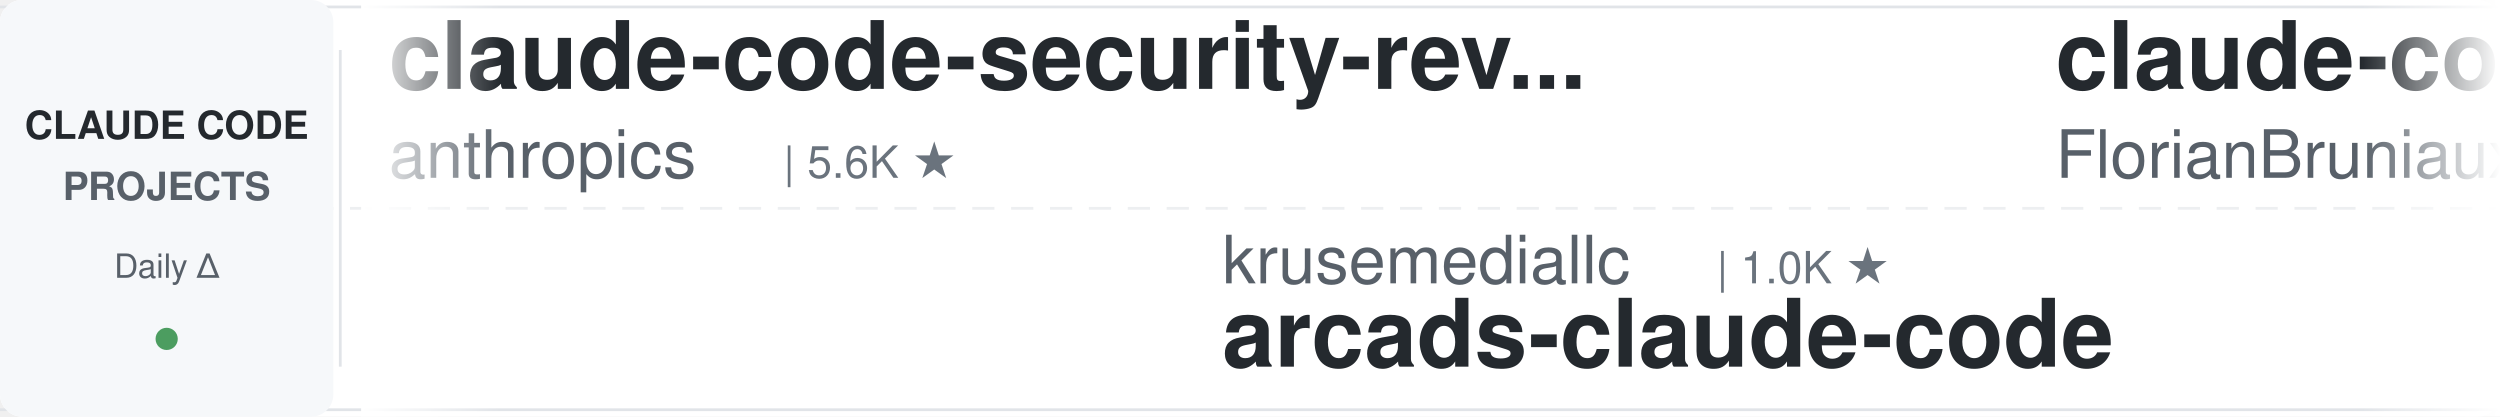
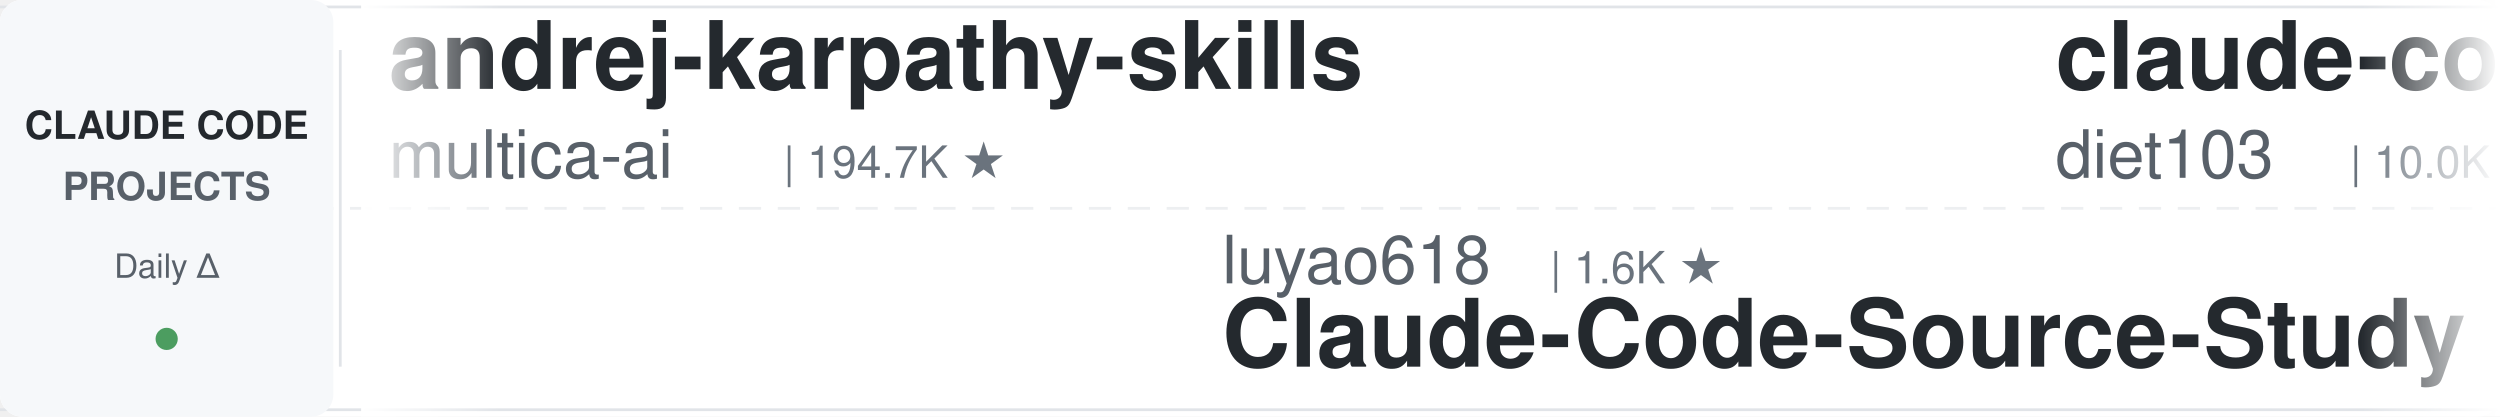
<svg xmlns="http://www.w3.org/2000/svg" width="900" height="150">
  <defs>
    <linearGradient id="leftFade" x1="0%" y1="0%" x2="100%" y2="0%">
      <stop offset="0%" style="stop-color:#ffffff;stop-opacity:1" />
      <stop offset="100%" style="stop-color:#ffffff;stop-opacity:0" />
    </linearGradient>
    <linearGradient id="rightFade" x1="0%" y1="0%" x2="100%" y2="0%">
      <stop offset="0%" style="stop-color:#ffffff;stop-opacity:0" />
      <stop offset="100%" style="stop-color:#ffffff;stop-opacity:1" />
    </linearGradient>
  </defs>
  <rect width="900" height="150" fill="#ffffff" rx="8" />
  <rect x="0" y="2" width="900" height="1" fill="#e1e4e8" />
  <rect x="0" y="147" width="900" height="1" fill="#e1e4e8" />
  <line x1="0" y1="75" x2="900" y2="75" stroke="#e1e4e8" stroke-width="1" stroke-dasharray="8 6" opacity="0.6" />
  <rect x="0" y="0" width="120" height="150" fill="#f6f8fa" rx="8" />
  <text x="60" y="50" font-family="-apple-system, BlinkMacSystemFont, 'Segoe UI', Helvetica, Arial, sans-serif" font-size="14" font-weight="600" fill="#24292e" text-anchor="middle">CLAUDE CODE</text>
  <text x="60" y="72" font-family="-apple-system, BlinkMacSystemFont, 'Segoe UI', Helvetica, Arial, sans-serif" font-size="14" font-weight="600" fill="#586069" text-anchor="middle">PROJECTS</text>
  <text x="60" y="100" font-family="-apple-system, BlinkMacSystemFont, 'Segoe UI', Helvetica, Arial, sans-serif" font-size="12" font-weight="500" fill="#586069" text-anchor="middle">Daily Δ</text>
  <circle cx="60" cy="122" r="4" fill="#22863a" opacity="0.8" />
  <rect x="122" y="18" width="1" height="114" fill="#e1e4e8" />
  <clipPath id="tickerClip">
    <rect x="130" y="0" width="770" height="150" />
  </clipPath>
  <g clip-path="url(#tickerClip)">
    <g id="tickerItems">
      <animateTransform attributeName="transform" attributeType="XML" type="translate" from="0 0" to="-3000 0" dur="54s" repeatCount="indefinite" />
      <g transform="translate(0, 0)">
-         <text x="140" y="32" font-family="-apple-system, BlinkMacSystemFont, 'Segoe UI', Helvetica, Arial, sans-serif" font-size="34" font-weight="600" fill="#24292e">claude-code-security-rev...</text>
-         <text x="140" y="64" font-family="-apple-system, BlinkMacSystemFont, 'Segoe UI', Helvetica, Arial, sans-serif" font-size="24" font-weight="400" fill="#586069">anthropics</text>
-         <text x="282" y="64" font-family="-apple-system, BlinkMacSystemFont, 'Segoe UI', Helvetica, Arial, sans-serif" font-size="16" font-weight="500" fill="#6a737d">| 5.6K ★</text>
+         <text x="140" y="32" font-family="-apple-system, BlinkMacSystemFont, 'Segoe UI', Helvetica, Arial, sans-serif" font-size="34" font-weight="600" fill="#24292e">andrej-karpathy-skills</text>
+         <text x="140" y="64" font-family="-apple-system, BlinkMacSystemFont, 'Segoe UI', Helvetica, Arial, sans-serif" font-size="24" font-weight="400" fill="#586069">multica-ai</text>
+         <text x="282" y="64" font-family="-apple-system, BlinkMacSystemFont, 'Segoe UI', Helvetica, Arial, sans-serif" font-size="16" font-weight="500" fill="#6a737d">| 194.7K ★</text>
      </g>
      <g transform="translate(300, 0)">
-         <text x="140" y="102" font-family="-apple-system, BlinkMacSystemFont, 'Segoe UI', Helvetica, Arial, sans-serif" font-size="24" font-weight="400" fill="#586069">krusemediallc</text>
-         <text x="318" y="102" font-family="-apple-system, BlinkMacSystemFont, 'Segoe UI', Helvetica, Arial, sans-serif" font-size="16" font-weight="500" fill="#6a737d">| 1.0K ★</text>
-         <text x="140" y="132" font-family="-apple-system, BlinkMacSystemFont, 'Segoe UI', Helvetica, Arial, sans-serif" font-size="34" font-weight="600" fill="#24292e">arcads-claude-code</text>
+         <text x="140" y="102" font-family="-apple-system, BlinkMacSystemFont, 'Segoe UI', Helvetica, Arial, sans-serif" font-size="24" font-weight="400" fill="#586069">luyao618</text>
+         <text x="258" y="102" font-family="-apple-system, BlinkMacSystemFont, 'Segoe UI', Helvetica, Arial, sans-serif" font-size="16" font-weight="500" fill="#6a737d">| 1.6K ★</text>
+         <text x="140" y="132" font-family="-apple-system, BlinkMacSystemFont, 'Segoe UI', Helvetica, Arial, sans-serif" font-size="34" font-weight="600" fill="#24292e">Claude-Code-Source-Study</text>
      </g>
      <g transform="translate(600, 0)">
-         <text x="140" y="32" font-family="-apple-system, BlinkMacSystemFont, 'Segoe UI', Helvetica, Arial, sans-serif" font-size="34" font-weight="600" fill="#24292e">claude-code-ultimate-gui...</text>
-         <text x="140" y="64" font-family="-apple-system, BlinkMacSystemFont, 'Segoe UI', Helvetica, Arial, sans-serif" font-size="24" font-weight="400" fill="#586069">FlorianBruniaux</text>
-         <text x="342" y="64" font-family="-apple-system, BlinkMacSystemFont, 'Segoe UI', Helvetica, Arial, sans-serif" font-size="16" font-weight="500" fill="#6a737d">| 5.5K ★</text>
+         <text x="140" y="32" font-family="-apple-system, BlinkMacSystemFont, 'Segoe UI', Helvetica, Arial, sans-serif" font-size="34" font-weight="600" fill="#24292e">claude-code-infrastructu...</text>
+         <text x="140" y="64" font-family="-apple-system, BlinkMacSystemFont, 'Segoe UI', Helvetica, Arial, sans-serif" font-size="24" font-weight="400" fill="#586069">diet103</text>
+         <text x="246" y="64" font-family="-apple-system, BlinkMacSystemFont, 'Segoe UI', Helvetica, Arial, sans-serif" font-size="16" font-weight="500" fill="#6a737d">| 10.0K ★</text>
      </g>
      <g transform="translate(900, 0)">
-         <text x="140" y="102" font-family="-apple-system, BlinkMacSystemFont, 'Segoe UI', Helvetica, Arial, sans-serif" font-size="24" font-weight="400" fill="#586069">Piebald-AI</text>
-         <text x="282" y="102" font-family="-apple-system, BlinkMacSystemFont, 'Segoe UI', Helvetica, Arial, sans-serif" font-size="16" font-weight="500" fill="#6a737d">| 11.9K ★</text>
-         <text x="140" y="132" font-family="-apple-system, BlinkMacSystemFont, 'Segoe UI', Helvetica, Arial, sans-serif" font-size="34" font-weight="600" fill="#24292e">claude-code-system-promp...</text>
-       </g>
-       <g transform="translate(1200, 0)">
-         <text x="140" y="32" font-family="-apple-system, BlinkMacSystemFont, 'Segoe UI', Helvetica, Arial, sans-serif" font-size="34" font-weight="600" fill="#24292e">claude-code-guide</text>
-         <text x="140" y="64" font-family="-apple-system, BlinkMacSystemFont, 'Segoe UI', Helvetica, Arial, sans-serif" font-size="24" font-weight="400" fill="#586069">Cranot</text>
-         <text x="234" y="64" font-family="-apple-system, BlinkMacSystemFont, 'Segoe UI', Helvetica, Arial, sans-serif" font-size="16" font-weight="500" fill="#6a737d">| 2.8K ★</text>
-       </g>
-       <g transform="translate(1500, 0)">
-         <text x="140" y="102" font-family="-apple-system, BlinkMacSystemFont, 'Segoe UI', Helvetica, Arial, sans-serif" font-size="24" font-weight="400" fill="#586069">anthropics</text>
-         <text x="282" y="102" font-family="-apple-system, BlinkMacSystemFont, 'Segoe UI', Helvetica, Arial, sans-serif" font-size="16" font-weight="500" fill="#6a737d">| 162.9K ★</text>
-         <text x="140" y="132" font-family="-apple-system, BlinkMacSystemFont, 'Segoe UI', Helvetica, Arial, sans-serif" font-size="34" font-weight="600" fill="#24292e">skills</text>
-       </g>
-       <g transform="translate(1800, 0)">
-         <text x="140" y="32" font-family="-apple-system, BlinkMacSystemFont, 'Segoe UI', Helvetica, Arial, sans-serif" font-size="34" font-weight="600" fill="#24292e">ralph-claude-code</text>
-         <text x="140" y="64" font-family="-apple-system, BlinkMacSystemFont, 'Segoe UI', Helvetica, Arial, sans-serif" font-size="24" font-weight="400" fill="#586069">frankbria</text>
-         <text x="270" y="64" font-family="-apple-system, BlinkMacSystemFont, 'Segoe UI', Helvetica, Arial, sans-serif" font-size="16" font-weight="500" fill="#6a737d">| 9.6K ★</text>
-       </g>
-       <g transform="translate(2100, 0)">
        <text x="140" y="102" font-family="-apple-system, BlinkMacSystemFont, 'Segoe UI', Helvetica, Arial, sans-serif" font-size="24" font-weight="400" fill="#586069">huangserva</text>
        <text x="282" y="102" font-family="-apple-system, BlinkMacSystemFont, 'Segoe UI', Helvetica, Arial, sans-serif" font-size="16" font-weight="500" fill="#6a737d">| 622 ★</text>
        <text x="140" y="132" font-family="-apple-system, BlinkMacSystemFont, 'Segoe UI', Helvetica, Arial, sans-serif" font-size="34" font-weight="600" fill="#24292e">claude-code-cli</text>
      </g>
+       <g transform="translate(1200, 0)">
+         <text x="140" y="32" font-family="-apple-system, BlinkMacSystemFont, 'Segoe UI', Helvetica, Arial, sans-serif" font-size="34" font-weight="600" fill="#24292e">claude-code-local</text>
+         <text x="140" y="64" font-family="-apple-system, BlinkMacSystemFont, 'Segoe UI', Helvetica, Arial, sans-serif" font-size="24" font-weight="400" fill="#586069">nicedreamzapp</text>
+         <text x="318" y="64" font-family="-apple-system, BlinkMacSystemFont, 'Segoe UI', Helvetica, Arial, sans-serif" font-size="16" font-weight="500" fill="#6a737d">| 3.0K ★</text>
+       </g>
+       <g transform="translate(1500, 0)">
+         <text x="140" y="102" font-family="-apple-system, BlinkMacSystemFont, 'Segoe UI', Helvetica, Arial, sans-serif" font-size="24" font-weight="400" fill="#586069">ding113</text>
+         <text x="246" y="102" font-family="-apple-system, BlinkMacSystemFont, 'Segoe UI', Helvetica, Arial, sans-serif" font-size="16" font-weight="500" fill="#6a737d">| 3.3K ★</text>
+         <text x="140" y="132" font-family="-apple-system, BlinkMacSystemFont, 'Segoe UI', Helvetica, Arial, sans-serif" font-size="34" font-weight="600" fill="#24292e">claude-code-hub</text>
+       </g>
+       <g transform="translate(1800, 0)">
+         <text x="140" y="32" font-family="-apple-system, BlinkMacSystemFont, 'Segoe UI', Helvetica, Arial, sans-serif" font-size="34" font-weight="600" fill="#24292e">claude-code-analysis</text>
+         <text x="140" y="64" font-family="-apple-system, BlinkMacSystemFont, 'Segoe UI', Helvetica, Arial, sans-serif" font-size="24" font-weight="400" fill="#586069">liuup</text>
+         <text x="222" y="64" font-family="-apple-system, BlinkMacSystemFont, 'Segoe UI', Helvetica, Arial, sans-serif" font-size="16" font-weight="500" fill="#6a737d">| 3.6K ★</text>
+       </g>
+       <g transform="translate(2100, 0)">
+         <text x="140" y="102" font-family="-apple-system, BlinkMacSystemFont, 'Segoe UI', Helvetica, Arial, sans-serif" font-size="24" font-weight="400" fill="#586069">anthropics</text>
+         <text x="282" y="102" font-family="-apple-system, BlinkMacSystemFont, 'Segoe UI', Helvetica, Arial, sans-serif" font-size="16" font-weight="500" fill="#6a737d">| 917 ★</text>
+         <text x="140" y="132" font-family="-apple-system, BlinkMacSystemFont, 'Segoe UI', Helvetica, Arial, sans-serif" font-size="34" font-weight="600" fill="#24292e">claude-code-base-action</text>
+       </g>
      <g transform="translate(2400, 0)">
+         <text x="140" y="32" font-family="-apple-system, BlinkMacSystemFont, 'Segoe UI', Helvetica, Arial, sans-serif" font-size="34" font-weight="600" fill="#24292e">ECC</text>
+         <text x="140" y="64" font-family="-apple-system, BlinkMacSystemFont, 'Segoe UI', Helvetica, Arial, sans-serif" font-size="24" font-weight="400" fill="#586069">affaan-m</text>
+         <text x="258" y="64" font-family="-apple-system, BlinkMacSystemFont, 'Segoe UI', Helvetica, Arial, sans-serif" font-size="16" font-weight="500" fill="#6a737d">| 231.5K ★</text>
+       </g>
+       <g transform="translate(2700, 0)">
+         <text x="140" y="102" font-family="-apple-system, BlinkMacSystemFont, 'Segoe UI', Helvetica, Arial, sans-serif" font-size="24" font-weight="400" fill="#586069">frankbria</text>
+         <text x="270" y="102" font-family="-apple-system, BlinkMacSystemFont, 'Segoe UI', Helvetica, Arial, sans-serif" font-size="16" font-weight="500" fill="#6a737d">| 9.6K ★</text>
+         <text x="140" y="132" font-family="-apple-system, BlinkMacSystemFont, 'Segoe UI', Helvetica, Arial, sans-serif" font-size="34" font-weight="600" fill="#24292e">ralph-claude-code</text>
+       </g>
+       <g transform="translate(3000, 0)">
+         <text x="140" y="32" font-family="-apple-system, BlinkMacSystemFont, 'Segoe UI', Helvetica, Arial, sans-serif" font-size="34" font-weight="600" fill="#24292e">andrej-karpathy-skills</text>
+         <text x="140" y="64" font-family="-apple-system, BlinkMacSystemFont, 'Segoe UI', Helvetica, Arial, sans-serif" font-size="24" font-weight="400" fill="#586069">multica-ai</text>
+         <text x="282" y="64" font-family="-apple-system, BlinkMacSystemFont, 'Segoe UI', Helvetica, Arial, sans-serif" font-size="16" font-weight="500" fill="#6a737d">| 194.7K ★</text>
+       </g>
+       <g transform="translate(3300, 0)">
+         <text x="140" y="102" font-family="-apple-system, BlinkMacSystemFont, 'Segoe UI', Helvetica, Arial, sans-serif" font-size="24" font-weight="400" fill="#586069">luyao618</text>
+         <text x="258" y="102" font-family="-apple-system, BlinkMacSystemFont, 'Segoe UI', Helvetica, Arial, sans-serif" font-size="16" font-weight="500" fill="#6a737d">| 1.6K ★</text>
+         <text x="140" y="132" font-family="-apple-system, BlinkMacSystemFont, 'Segoe UI', Helvetica, Arial, sans-serif" font-size="34" font-weight="600" fill="#24292e">Claude-Code-Source-Study</text>
+       </g>
+       <g transform="translate(3600, 0)">
        <text x="140" y="32" font-family="-apple-system, BlinkMacSystemFont, 'Segoe UI', Helvetica, Arial, sans-serif" font-size="34" font-weight="600" fill="#24292e">claude-code-infrastructu...</text>
        <text x="140" y="64" font-family="-apple-system, BlinkMacSystemFont, 'Segoe UI', Helvetica, Arial, sans-serif" font-size="24" font-weight="400" fill="#586069">diet103</text>
        <text x="246" y="64" font-family="-apple-system, BlinkMacSystemFont, 'Segoe UI', Helvetica, Arial, sans-serif" font-size="16" font-weight="500" fill="#6a737d">| 10.0K ★</text>
      </g>
-       <g transform="translate(2700, 0)">
-         <text x="140" y="102" font-family="-apple-system, BlinkMacSystemFont, 'Segoe UI', Helvetica, Arial, sans-serif" font-size="24" font-weight="400" fill="#586069">Alishahryar1</text>
-         <text x="306" y="102" font-family="-apple-system, BlinkMacSystemFont, 'Segoe UI', Helvetica, Arial, sans-serif" font-size="16" font-weight="500" fill="#6a737d">| 41.2K ★</text>
-         <text x="140" y="132" font-family="-apple-system, BlinkMacSystemFont, 'Segoe UI', Helvetica, Arial, sans-serif" font-size="34" font-weight="600" fill="#24292e">free-claude-code</text>
-       </g>
-       <g transform="translate(3000, 0)">
-         <text x="140" y="32" font-family="-apple-system, BlinkMacSystemFont, 'Segoe UI', Helvetica, Arial, sans-serif" font-size="34" font-weight="600" fill="#24292e">claude-code-security-rev...</text>
-         <text x="140" y="64" font-family="-apple-system, BlinkMacSystemFont, 'Segoe UI', Helvetica, Arial, sans-serif" font-size="24" font-weight="400" fill="#586069">anthropics</text>
-         <text x="282" y="64" font-family="-apple-system, BlinkMacSystemFont, 'Segoe UI', Helvetica, Arial, sans-serif" font-size="16" font-weight="500" fill="#6a737d">| 5.6K ★</text>
-       </g>
-       <g transform="translate(3300, 0)">
-         <text x="140" y="102" font-family="-apple-system, BlinkMacSystemFont, 'Segoe UI', Helvetica, Arial, sans-serif" font-size="24" font-weight="400" fill="#586069">krusemediallc</text>
-         <text x="318" y="102" font-family="-apple-system, BlinkMacSystemFont, 'Segoe UI', Helvetica, Arial, sans-serif" font-size="16" font-weight="500" fill="#6a737d">| 1.0K ★</text>
-         <text x="140" y="132" font-family="-apple-system, BlinkMacSystemFont, 'Segoe UI', Helvetica, Arial, sans-serif" font-size="34" font-weight="600" fill="#24292e">arcads-claude-code</text>
-       </g>
-       <g transform="translate(3600, 0)">
-         <text x="140" y="32" font-family="-apple-system, BlinkMacSystemFont, 'Segoe UI', Helvetica, Arial, sans-serif" font-size="34" font-weight="600" fill="#24292e">claude-code-ultimate-gui...</text>
-         <text x="140" y="64" font-family="-apple-system, BlinkMacSystemFont, 'Segoe UI', Helvetica, Arial, sans-serif" font-size="24" font-weight="400" fill="#586069">FlorianBruniaux</text>
-         <text x="342" y="64" font-family="-apple-system, BlinkMacSystemFont, 'Segoe UI', Helvetica, Arial, sans-serif" font-size="16" font-weight="500" fill="#6a737d">| 5.5K ★</text>
-       </g>
      <g transform="translate(3900, 0)">
-         <text x="140" y="102" font-family="-apple-system, BlinkMacSystemFont, 'Segoe UI', Helvetica, Arial, sans-serif" font-size="24" font-weight="400" fill="#586069">Piebald-AI</text>
-         <text x="282" y="102" font-family="-apple-system, BlinkMacSystemFont, 'Segoe UI', Helvetica, Arial, sans-serif" font-size="16" font-weight="500" fill="#6a737d">| 11.9K ★</text>
-         <text x="140" y="132" font-family="-apple-system, BlinkMacSystemFont, 'Segoe UI', Helvetica, Arial, sans-serif" font-size="34" font-weight="600" fill="#24292e">claude-code-system-promp...</text>
+         <text x="140" y="102" font-family="-apple-system, BlinkMacSystemFont, 'Segoe UI', Helvetica, Arial, sans-serif" font-size="24" font-weight="400" fill="#586069">huangserva</text>
+         <text x="282" y="102" font-family="-apple-system, BlinkMacSystemFont, 'Segoe UI', Helvetica, Arial, sans-serif" font-size="16" font-weight="500" fill="#6a737d">| 622 ★</text>
+         <text x="140" y="132" font-family="-apple-system, BlinkMacSystemFont, 'Segoe UI', Helvetica, Arial, sans-serif" font-size="34" font-weight="600" fill="#24292e">claude-code-cli</text>
      </g>
    </g>
  </g>
  <rect x="130" y="0" width="50" height="150" fill="url(#leftFade)" />
  <rect x="850" y="0" width="50" height="150" fill="url(#rightFade)" />
</svg>
